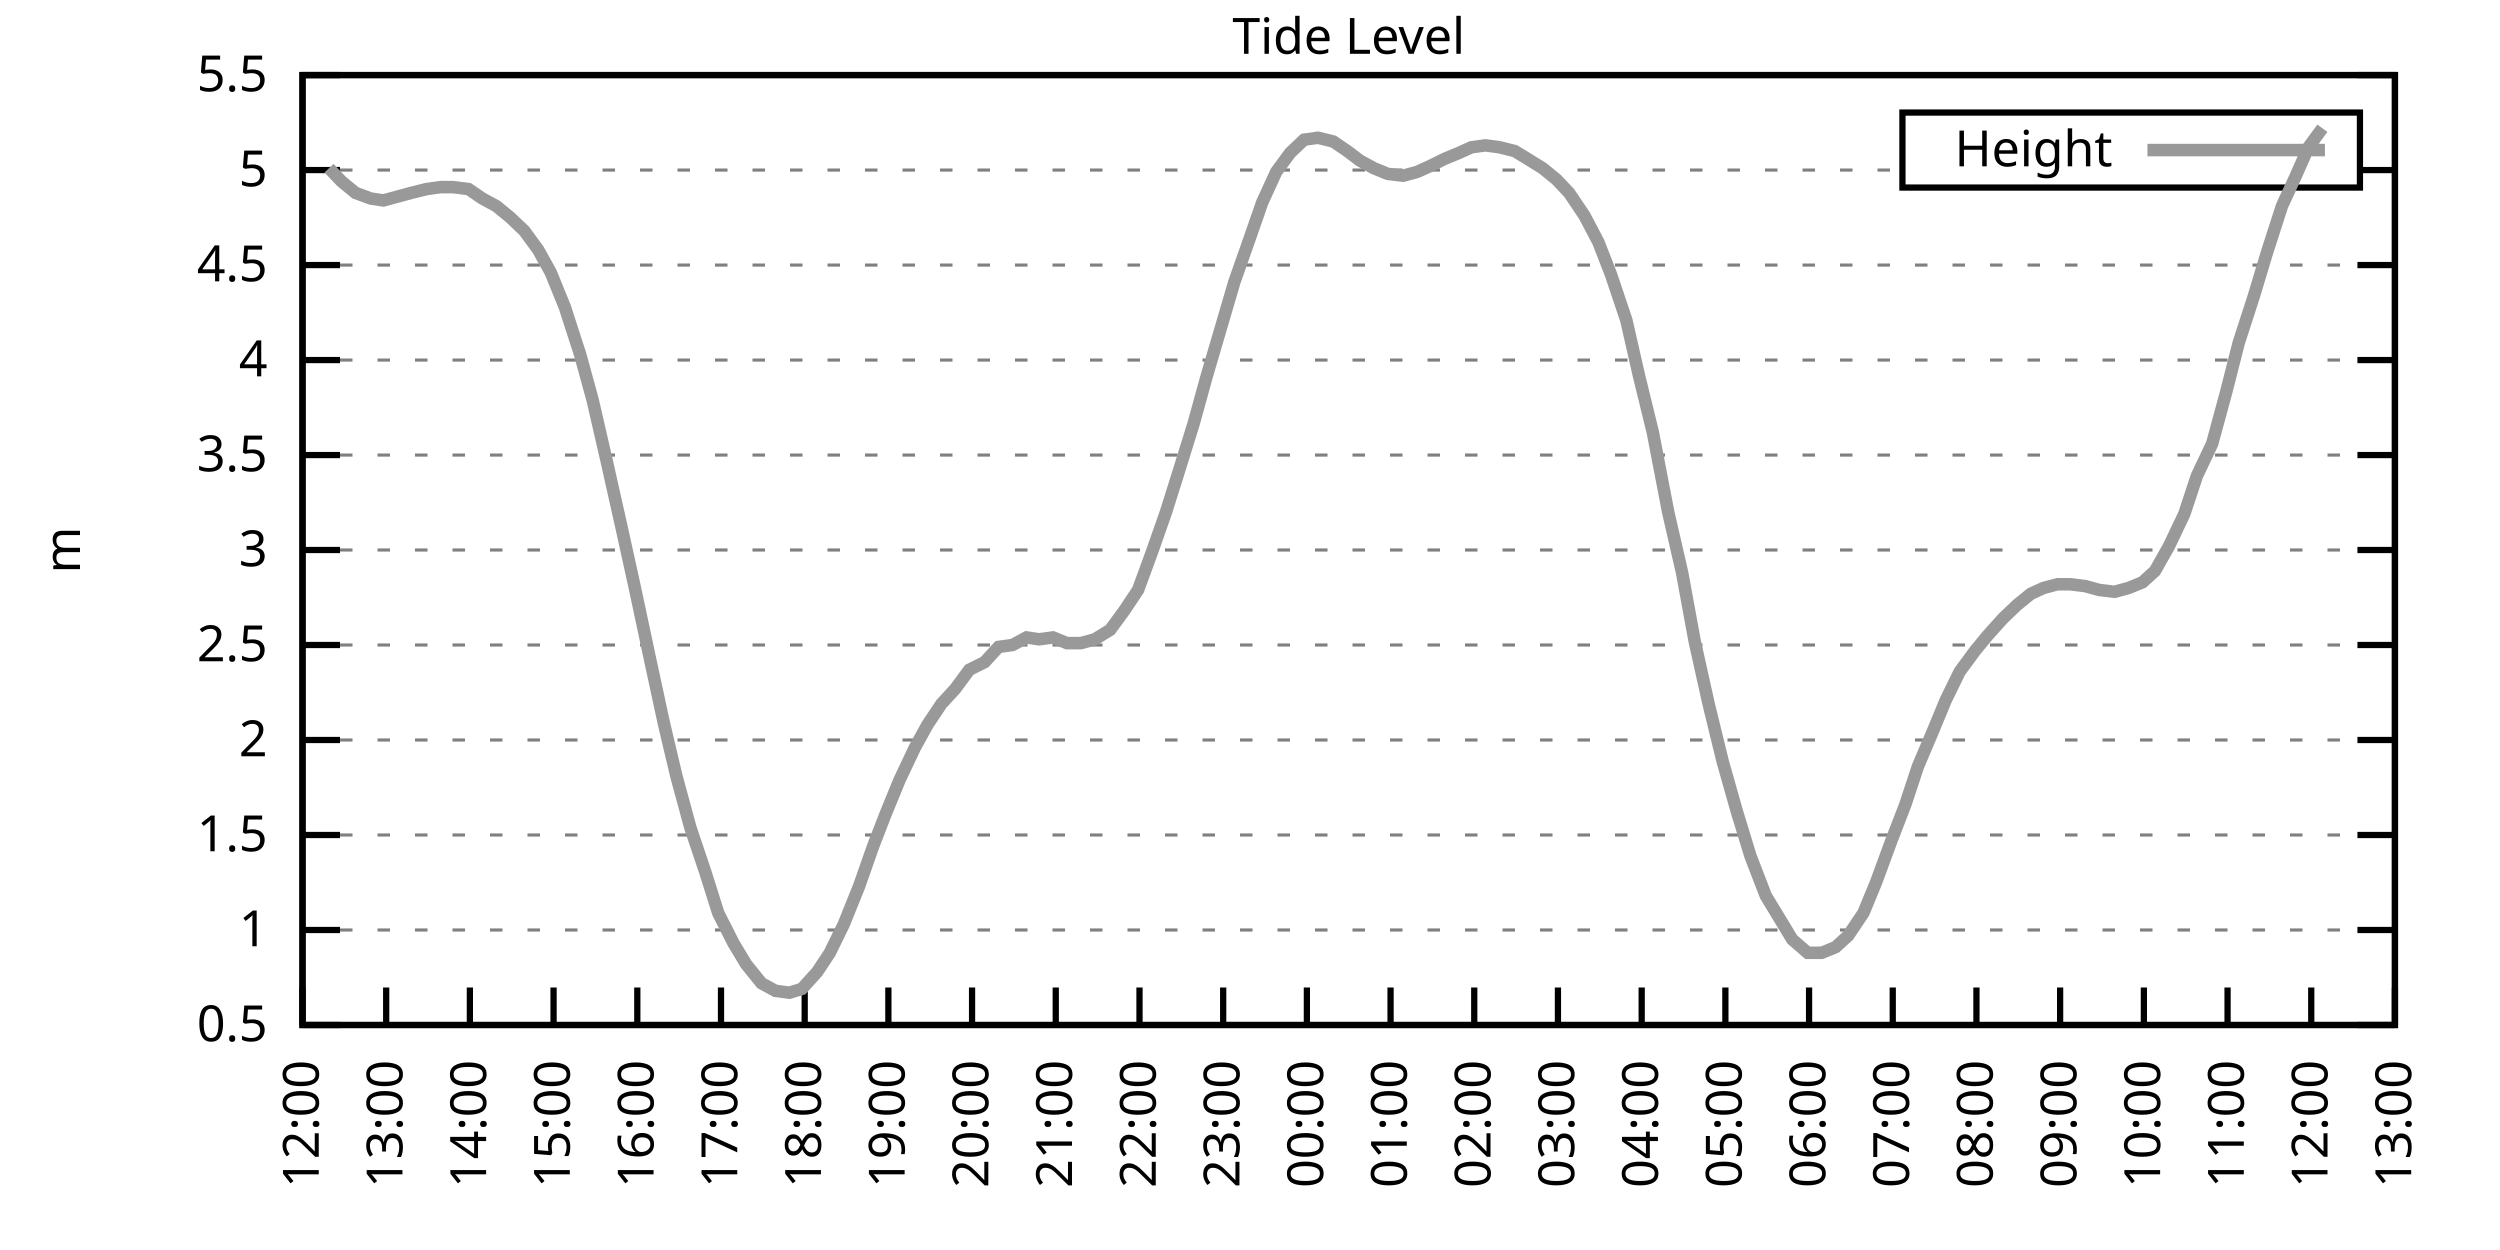
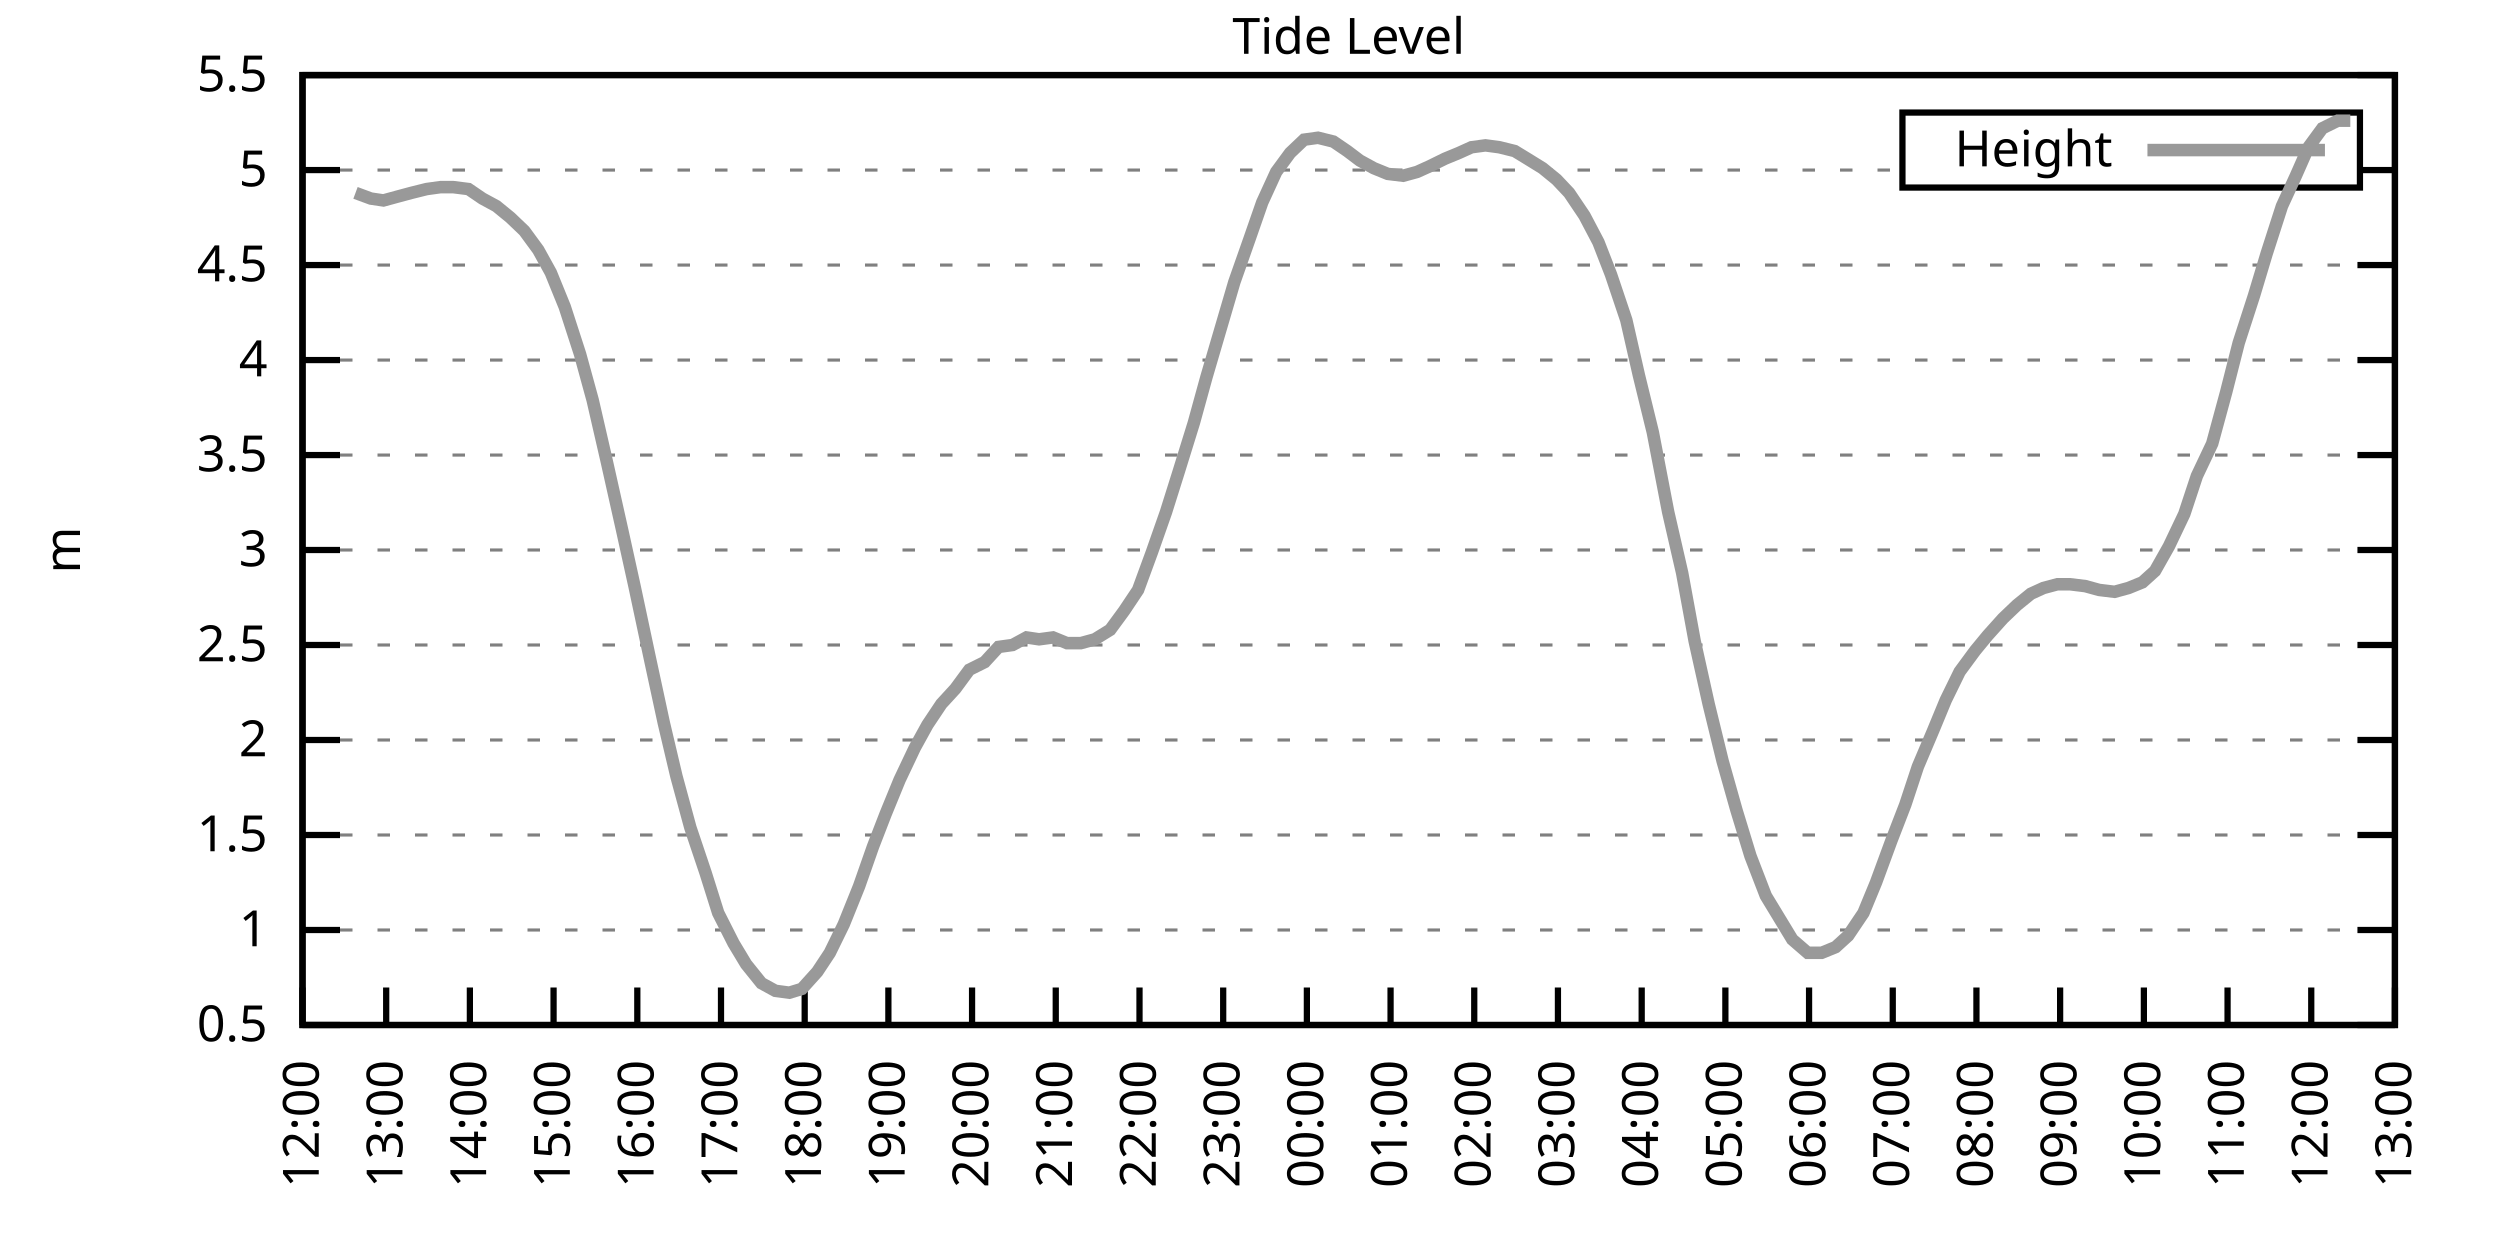
<svg xmlns="http://www.w3.org/2000/svg" xmlns:xlink="http://www.w3.org/1999/xlink" width="400" height="200" viewBox="0 0 400 200">
  <g id="gnuplot_canvas">
    <rect x="0" y="0" width="400" height="200" fill="none" />
    <defs>
      <circle id="gpDot" r="0.5" stroke-width="0.5" stroke="currentColor" />
      <path id="gpPt0" stroke-width="0.333" stroke="currentColor" d="M-1,0 h2 M0,-1 v2" />
      <path id="gpPt1" stroke-width="0.333" stroke="currentColor" d="M-1,-1 L1,1 M1,-1 L-1,1" />
      <path id="gpPt2" stroke-width="0.333" stroke="currentColor" d="M-1,0 L1,0 M0,-1 L0,1 M-1,-1 L1,1 M-1,1 L1,-1" />
      <rect id="gpPt3" stroke-width="0.333" stroke="currentColor" x="-1" y="-1" width="2" height="2" />
      <rect id="gpPt4" stroke-width="0.333" stroke="currentColor" fill="currentColor" x="-1" y="-1" width="2" height="2" />
      <circle id="gpPt5" stroke-width="0.333" stroke="currentColor" cx="0" cy="0" r="1" />
      <use xlink:href="#gpPt5" id="gpPt6" fill="currentColor" stroke="none" />
      <path id="gpPt7" stroke-width="0.333" stroke="currentColor" d="M0,-1.33 L-1.33,0.67 L1.33,0.67 z" />
      <use xlink:href="#gpPt7" id="gpPt8" fill="currentColor" stroke="none" />
      <use xlink:href="#gpPt7" id="gpPt9" stroke="currentColor" transform="rotate(180)" />
      <use xlink:href="#gpPt9" id="gpPt10" fill="currentColor" stroke="none" />
      <use xlink:href="#gpPt3" id="gpPt11" stroke="currentColor" transform="rotate(45)" />
      <use xlink:href="#gpPt11" id="gpPt12" fill="currentColor" stroke="none" />
      <path id="gpPt13" stroke-width="0.333" stroke="currentColor" d="M0,1.330 L1.265,0.411 L0.782,-1.067 L-0.782,-1.076 L-1.265,0.411 z" />
      <use xlink:href="#gpPt13" id="gpPt14" fill="currentColor" stroke="none" />
      <filter id="textbox" filterUnits="objectBoundingBox" x="0" y="0" height="1" width="1">
        <feFlood flood-color="white" flood-opacity="1" result="bgnd" />
        <feComposite in="SourceGraphic" in2="bgnd" operator="atop" />
      </filter>
      <filter id="greybox" filterUnits="objectBoundingBox" x="0" y="0" height="1" width="1">
        <feFlood flood-color="lightgrey" flood-opacity="1" result="grey" />
        <feComposite in="SourceGraphic" in2="grey" operator="atop" />
      </filter>
    </defs>
    <g fill="none" color="white" stroke="currentColor" stroke-width="1.00" stroke-linecap="butt" stroke-linejoin="miter">
</g>
    <g fill="none" color="black" stroke="currentColor" stroke-width="1.00" stroke-linecap="butt" stroke-linejoin="miter">
      <g stroke="none" shape-rendering="crispEdges">
        <polygon fill="rgb(255, 255, 255)" points="48.40,164.00 383.18,164.00 383.18,12.02 48.40,12.02 " />
      </g>
    </g>
    <g fill="none" color="black" stroke="currentColor" stroke-width="1.00" stroke-linecap="butt" stroke-linejoin="miter">
</g>
    <g fill="none" color="black" stroke="black" stroke-width="0.50" stroke-linecap="butt" stroke-linejoin="miter">
</g>
    <g fill="none" color="gray" stroke="currentColor" stroke-width="0.50" stroke-linecap="butt" stroke-linejoin="miter">
      <path stroke="gray" stroke-dasharray="2,4" class="gridline" d="M48.40,164.00 L383.19,164.00  " />
    </g>
    <g fill="none" color="gray" stroke="gray" stroke-width="1.00" stroke-linecap="butt" stroke-linejoin="miter">
</g>
    <g fill="none" color="black" stroke="currentColor" stroke-width="1.00" stroke-linecap="butt" stroke-linejoin="miter">
      <path stroke="black" d="M48.40,164.00 L54.40,164.00 M383.19,164.00 L377.19,164.00  " />
      <g transform="translate(42.80,166.60)" stroke="none" fill="black" font-family="Sans" font-size="8.00" text-anchor="end">
        <text>
          <tspan font-family="Sans"> 0.5</tspan>
        </text>
      </g>
    </g>
    <g fill="none" color="black" stroke="currentColor" stroke-width="1.00" stroke-linecap="butt" stroke-linejoin="miter">
</g>
    <g fill="none" color="black" stroke="black" stroke-width="0.50" stroke-linecap="butt" stroke-linejoin="miter">
</g>
    <g fill="none" color="gray" stroke="currentColor" stroke-width="0.50" stroke-linecap="butt" stroke-linejoin="miter">
      <path stroke="gray" stroke-dasharray="2,4" class="gridline" d="M48.40,148.80 L383.19,148.80  " />
    </g>
    <g fill="none" color="gray" stroke="gray" stroke-width="1.00" stroke-linecap="butt" stroke-linejoin="miter">
</g>
    <g fill="none" color="black" stroke="currentColor" stroke-width="1.00" stroke-linecap="butt" stroke-linejoin="miter">
      <path stroke="black" d="M48.40,148.80 L54.40,148.80 M383.19,148.80 L377.19,148.80  " />
      <g transform="translate(42.80,151.40)" stroke="none" fill="black" font-family="Sans" font-size="8.00" text-anchor="end">
        <text>
          <tspan font-family="Sans"> 1</tspan>
        </text>
      </g>
    </g>
    <g fill="none" color="black" stroke="currentColor" stroke-width="1.00" stroke-linecap="butt" stroke-linejoin="miter">
</g>
    <g fill="none" color="black" stroke="black" stroke-width="0.50" stroke-linecap="butt" stroke-linejoin="miter">
</g>
    <g fill="none" color="gray" stroke="currentColor" stroke-width="0.50" stroke-linecap="butt" stroke-linejoin="miter">
      <path stroke="gray" stroke-dasharray="2,4" class="gridline" d="M48.40,133.60 L383.19,133.60  " />
    </g>
    <g fill="none" color="gray" stroke="gray" stroke-width="1.00" stroke-linecap="butt" stroke-linejoin="miter">
</g>
    <g fill="none" color="black" stroke="currentColor" stroke-width="1.00" stroke-linecap="butt" stroke-linejoin="miter">
      <path stroke="black" d="M48.40,133.60 L54.40,133.60 M383.19,133.60 L377.19,133.60  " />
      <g transform="translate(42.80,136.20)" stroke="none" fill="black" font-family="Sans" font-size="8.00" text-anchor="end">
        <text>
          <tspan font-family="Sans"> 1.5</tspan>
        </text>
      </g>
    </g>
    <g fill="none" color="black" stroke="currentColor" stroke-width="1.00" stroke-linecap="butt" stroke-linejoin="miter">
</g>
    <g fill="none" color="black" stroke="black" stroke-width="0.50" stroke-linecap="butt" stroke-linejoin="miter">
</g>
    <g fill="none" color="gray" stroke="currentColor" stroke-width="0.50" stroke-linecap="butt" stroke-linejoin="miter">
      <path stroke="gray" stroke-dasharray="2,4" class="gridline" d="M48.40,118.40 L383.19,118.40  " />
    </g>
    <g fill="none" color="gray" stroke="gray" stroke-width="1.00" stroke-linecap="butt" stroke-linejoin="miter">
</g>
    <g fill="none" color="black" stroke="currentColor" stroke-width="1.00" stroke-linecap="butt" stroke-linejoin="miter">
      <path stroke="black" d="M48.40,118.40 L54.40,118.40 M383.19,118.40 L377.19,118.40  " />
      <g transform="translate(42.80,121.00)" stroke="none" fill="black" font-family="Sans" font-size="8.00" text-anchor="end">
        <text>
          <tspan font-family="Sans"> 2</tspan>
        </text>
      </g>
    </g>
    <g fill="none" color="black" stroke="currentColor" stroke-width="1.00" stroke-linecap="butt" stroke-linejoin="miter">
</g>
    <g fill="none" color="black" stroke="black" stroke-width="0.50" stroke-linecap="butt" stroke-linejoin="miter">
</g>
    <g fill="none" color="gray" stroke="currentColor" stroke-width="0.50" stroke-linecap="butt" stroke-linejoin="miter">
      <path stroke="gray" stroke-dasharray="2,4" class="gridline" d="M48.40,103.20 L383.19,103.20  " />
    </g>
    <g fill="none" color="gray" stroke="gray" stroke-width="1.00" stroke-linecap="butt" stroke-linejoin="miter">
</g>
    <g fill="none" color="black" stroke="currentColor" stroke-width="1.00" stroke-linecap="butt" stroke-linejoin="miter">
      <path stroke="black" d="M48.40,103.20 L54.40,103.20 M383.19,103.20 L377.19,103.20  " />
      <g transform="translate(42.80,105.80)" stroke="none" fill="black" font-family="Sans" font-size="8.00" text-anchor="end">
        <text>
          <tspan font-family="Sans"> 2.5</tspan>
        </text>
      </g>
    </g>
    <g fill="none" color="black" stroke="currentColor" stroke-width="1.00" stroke-linecap="butt" stroke-linejoin="miter">
</g>
    <g fill="none" color="black" stroke="black" stroke-width="0.50" stroke-linecap="butt" stroke-linejoin="miter">
</g>
    <g fill="none" color="gray" stroke="currentColor" stroke-width="0.50" stroke-linecap="butt" stroke-linejoin="miter">
      <path stroke="gray" stroke-dasharray="2,4" class="gridline" d="M48.40,88.00 L383.19,88.00  " />
    </g>
    <g fill="none" color="gray" stroke="gray" stroke-width="1.00" stroke-linecap="butt" stroke-linejoin="miter">
</g>
    <g fill="none" color="black" stroke="currentColor" stroke-width="1.00" stroke-linecap="butt" stroke-linejoin="miter">
      <path stroke="black" d="M48.40,88.00 L54.40,88.00 M383.19,88.00 L377.19,88.00  " />
      <g transform="translate(42.80,90.60)" stroke="none" fill="black" font-family="Sans" font-size="8.00" text-anchor="end">
        <text>
          <tspan font-family="Sans"> 3</tspan>
        </text>
      </g>
    </g>
    <g fill="none" color="black" stroke="currentColor" stroke-width="1.00" stroke-linecap="butt" stroke-linejoin="miter">
</g>
    <g fill="none" color="black" stroke="black" stroke-width="0.50" stroke-linecap="butt" stroke-linejoin="miter">
</g>
    <g fill="none" color="gray" stroke="currentColor" stroke-width="0.50" stroke-linecap="butt" stroke-linejoin="miter">
      <path stroke="gray" stroke-dasharray="2,4" class="gridline" d="M48.40,72.81 L383.19,72.81  " />
    </g>
    <g fill="none" color="gray" stroke="gray" stroke-width="1.00" stroke-linecap="butt" stroke-linejoin="miter">
</g>
    <g fill="none" color="black" stroke="currentColor" stroke-width="1.00" stroke-linecap="butt" stroke-linejoin="miter">
      <path stroke="black" d="M48.40,72.81 L54.40,72.81 M383.19,72.81 L377.19,72.81  " />
      <g transform="translate(42.80,75.41)" stroke="none" fill="black" font-family="Sans" font-size="8.00" text-anchor="end">
        <text>
          <tspan font-family="Sans"> 3.5</tspan>
        </text>
      </g>
    </g>
    <g fill="none" color="black" stroke="currentColor" stroke-width="1.00" stroke-linecap="butt" stroke-linejoin="miter">
</g>
    <g fill="none" color="black" stroke="black" stroke-width="0.50" stroke-linecap="butt" stroke-linejoin="miter">
</g>
    <g fill="none" color="gray" stroke="currentColor" stroke-width="0.50" stroke-linecap="butt" stroke-linejoin="miter">
      <path stroke="gray" stroke-dasharray="2,4" class="gridline" d="M48.40,57.61 L383.19,57.61  " />
    </g>
    <g fill="none" color="gray" stroke="gray" stroke-width="1.00" stroke-linecap="butt" stroke-linejoin="miter">
</g>
    <g fill="none" color="black" stroke="currentColor" stroke-width="1.00" stroke-linecap="butt" stroke-linejoin="miter">
      <path stroke="black" d="M48.40,57.61 L54.40,57.61 M383.19,57.61 L377.19,57.61  " />
      <g transform="translate(42.80,60.21)" stroke="none" fill="black" font-family="Sans" font-size="8.00" text-anchor="end">
        <text>
          <tspan font-family="Sans"> 4</tspan>
        </text>
      </g>
    </g>
    <g fill="none" color="black" stroke="currentColor" stroke-width="1.00" stroke-linecap="butt" stroke-linejoin="miter">
</g>
    <g fill="none" color="black" stroke="black" stroke-width="0.50" stroke-linecap="butt" stroke-linejoin="miter">
</g>
    <g fill="none" color="gray" stroke="currentColor" stroke-width="0.50" stroke-linecap="butt" stroke-linejoin="miter">
      <path stroke="gray" stroke-dasharray="2,4" class="gridline" d="M48.40,42.41 L383.19,42.41  " />
    </g>
    <g fill="none" color="gray" stroke="gray" stroke-width="1.00" stroke-linecap="butt" stroke-linejoin="miter">
</g>
    <g fill="none" color="black" stroke="currentColor" stroke-width="1.00" stroke-linecap="butt" stroke-linejoin="miter">
      <path stroke="black" d="M48.40,42.41 L54.40,42.41 M383.19,42.41 L377.19,42.41  " />
      <g transform="translate(42.80,45.01)" stroke="none" fill="black" font-family="Sans" font-size="8.00" text-anchor="end">
        <text>
          <tspan font-family="Sans"> 4.5</tspan>
        </text>
      </g>
    </g>
    <g fill="none" color="black" stroke="currentColor" stroke-width="1.00" stroke-linecap="butt" stroke-linejoin="miter">
</g>
    <g fill="none" color="black" stroke="black" stroke-width="0.50" stroke-linecap="butt" stroke-linejoin="miter">
</g>
    <g fill="none" color="gray" stroke="currentColor" stroke-width="0.50" stroke-linecap="butt" stroke-linejoin="miter">
      <path stroke="gray" stroke-dasharray="2,4" class="gridline" d="M48.40,27.21 L304.39,27.21 M377.59,27.21 L383.19,27.21  " />
    </g>
    <g fill="none" color="gray" stroke="gray" stroke-width="1.00" stroke-linecap="butt" stroke-linejoin="miter">
</g>
    <g fill="none" color="black" stroke="currentColor" stroke-width="1.00" stroke-linecap="butt" stroke-linejoin="miter">
      <path stroke="black" d="M48.40,27.21 L54.40,27.21 M383.19,27.21 L377.19,27.21  " />
      <g transform="translate(42.80,29.81)" stroke="none" fill="black" font-family="Sans" font-size="8.00" text-anchor="end">
        <text>
          <tspan font-family="Sans"> 5</tspan>
        </text>
      </g>
    </g>
    <g fill="none" color="black" stroke="currentColor" stroke-width="1.00" stroke-linecap="butt" stroke-linejoin="miter">
</g>
    <g fill="none" color="black" stroke="black" stroke-width="0.50" stroke-linecap="butt" stroke-linejoin="miter">
</g>
    <g fill="none" color="gray" stroke="currentColor" stroke-width="0.50" stroke-linecap="butt" stroke-linejoin="miter">
      <path stroke="gray" stroke-dasharray="2,4" class="gridline" d="M48.40,12.01 L383.19,12.01  " />
    </g>
    <g fill="none" color="gray" stroke="gray" stroke-width="1.00" stroke-linecap="butt" stroke-linejoin="miter">
</g>
    <g fill="none" color="black" stroke="currentColor" stroke-width="1.00" stroke-linecap="butt" stroke-linejoin="miter">
      <path stroke="black" d="M48.40,12.01 L54.40,12.01 M383.19,12.01 L377.19,12.01  " />
      <g transform="translate(42.80,14.61)" stroke="none" fill="black" font-family="Sans" font-size="8.00" text-anchor="end">
        <text>
          <tspan font-family="Sans"> 5.5</tspan>
        </text>
      </g>
    </g>
    <g fill="none" color="black" stroke="currentColor" stroke-width="1.00" stroke-linecap="butt" stroke-linejoin="miter">
      <path stroke="black" d="M48.40,164.00 L48.40,158.00  " />
      <g transform="translate(51.00,169.60) rotate(270.00)" stroke="none" fill="black" font-family="Sans" font-size="8.00" text-anchor="end">
        <text>
          <tspan font-family="Sans">12:00</tspan>
        </text>
      </g>
    </g>
    <g fill="none" color="black" stroke="currentColor" stroke-width="1.00" stroke-linecap="butt" stroke-linejoin="miter">
      <path stroke="black" d="M61.79,164.00 L61.79,158.00  " />
      <g transform="translate(64.39,169.60) rotate(270.00)" stroke="none" fill="black" font-family="Sans" font-size="8.00" text-anchor="end">
        <text>
          <tspan font-family="Sans">13:00</tspan>
        </text>
      </g>
    </g>
    <g fill="none" color="black" stroke="currentColor" stroke-width="1.00" stroke-linecap="butt" stroke-linejoin="miter">
      <path stroke="black" d="M75.18,164.00 L75.18,158.00  " />
      <g transform="translate(77.78,169.60) rotate(270.00)" stroke="none" fill="black" font-family="Sans" font-size="8.00" text-anchor="end">
        <text>
          <tspan font-family="Sans">14:00</tspan>
        </text>
      </g>
    </g>
    <g fill="none" color="black" stroke="currentColor" stroke-width="1.00" stroke-linecap="butt" stroke-linejoin="miter">
      <path stroke="black" d="M88.57,164.00 L88.57,158.00  " />
      <g transform="translate(91.17,169.60) rotate(270.00)" stroke="none" fill="black" font-family="Sans" font-size="8.00" text-anchor="end">
        <text>
          <tspan font-family="Sans">15:00</tspan>
        </text>
      </g>
    </g>
    <g fill="none" color="black" stroke="currentColor" stroke-width="1.00" stroke-linecap="butt" stroke-linejoin="miter">
      <path stroke="black" d="M101.97,164.00 L101.97,158.00  " />
      <g transform="translate(104.57,169.60) rotate(270.00)" stroke="none" fill="black" font-family="Sans" font-size="8.00" text-anchor="end">
        <text>
          <tspan font-family="Sans">16:00</tspan>
        </text>
      </g>
    </g>
    <g fill="none" color="black" stroke="currentColor" stroke-width="1.00" stroke-linecap="butt" stroke-linejoin="miter">
      <path stroke="black" d="M115.36,164.00 L115.36,158.00  " />
      <g transform="translate(117.96,169.60) rotate(270.00)" stroke="none" fill="black" font-family="Sans" font-size="8.00" text-anchor="end">
        <text>
          <tspan font-family="Sans">17:00</tspan>
        </text>
      </g>
    </g>
    <g fill="none" color="black" stroke="currentColor" stroke-width="1.00" stroke-linecap="butt" stroke-linejoin="miter">
      <path stroke="black" d="M128.75,164.00 L128.75,158.00  " />
      <g transform="translate(131.35,169.60) rotate(270.00)" stroke="none" fill="black" font-family="Sans" font-size="8.00" text-anchor="end">
        <text>
          <tspan font-family="Sans">18:00</tspan>
        </text>
      </g>
    </g>
    <g fill="none" color="black" stroke="currentColor" stroke-width="1.00" stroke-linecap="butt" stroke-linejoin="miter">
      <path stroke="black" d="M142.14,164.00 L142.14,158.00  " />
      <g transform="translate(144.74,169.60) rotate(270.00)" stroke="none" fill="black" font-family="Sans" font-size="8.00" text-anchor="end">
        <text>
          <tspan font-family="Sans">19:00</tspan>
        </text>
      </g>
    </g>
    <g fill="none" color="black" stroke="currentColor" stroke-width="1.00" stroke-linecap="butt" stroke-linejoin="miter">
      <path stroke="black" d="M155.53,164.00 L155.53,158.00  " />
      <g transform="translate(158.13,169.60) rotate(270.00)" stroke="none" fill="black" font-family="Sans" font-size="8.00" text-anchor="end">
        <text>
          <tspan font-family="Sans">20:00</tspan>
        </text>
      </g>
    </g>
    <g fill="none" color="black" stroke="currentColor" stroke-width="1.00" stroke-linecap="butt" stroke-linejoin="miter">
      <path stroke="black" d="M168.92,164.00 L168.92,158.00  " />
      <g transform="translate(171.52,169.60) rotate(270.00)" stroke="none" fill="black" font-family="Sans" font-size="8.00" text-anchor="end">
        <text>
          <tspan font-family="Sans">21:00</tspan>
        </text>
      </g>
    </g>
    <g fill="none" color="black" stroke="currentColor" stroke-width="1.00" stroke-linecap="butt" stroke-linejoin="miter">
      <path stroke="black" d="M182.32,164.00 L182.32,158.00  " />
      <g transform="translate(184.92,169.60) rotate(270.00)" stroke="none" fill="black" font-family="Sans" font-size="8.00" text-anchor="end">
        <text>
          <tspan font-family="Sans">22:00</tspan>
        </text>
      </g>
    </g>
    <g fill="none" color="black" stroke="currentColor" stroke-width="1.00" stroke-linecap="butt" stroke-linejoin="miter">
      <path stroke="black" d="M195.71,164.00 L195.71,158.00  " />
      <g transform="translate(198.31,169.60) rotate(270.00)" stroke="none" fill="black" font-family="Sans" font-size="8.00" text-anchor="end">
        <text>
          <tspan font-family="Sans">23:00</tspan>
        </text>
      </g>
    </g>
    <g fill="none" color="black" stroke="currentColor" stroke-width="1.00" stroke-linecap="butt" stroke-linejoin="miter">
      <path stroke="black" d="M209.10,164.00 L209.10,158.00  " />
      <g transform="translate(211.70,169.60) rotate(270.00)" stroke="none" fill="black" font-family="Sans" font-size="8.00" text-anchor="end">
        <text>
          <tspan font-family="Sans">00:00</tspan>
        </text>
      </g>
    </g>
    <g fill="none" color="black" stroke="currentColor" stroke-width="1.00" stroke-linecap="butt" stroke-linejoin="miter">
      <path stroke="black" d="M222.49,164.00 L222.49,158.00  " />
      <g transform="translate(225.09,169.60) rotate(270.00)" stroke="none" fill="black" font-family="Sans" font-size="8.00" text-anchor="end">
        <text>
          <tspan font-family="Sans">01:00</tspan>
        </text>
      </g>
    </g>
    <g fill="none" color="black" stroke="currentColor" stroke-width="1.00" stroke-linecap="butt" stroke-linejoin="miter">
      <path stroke="black" d="M235.88,164.00 L235.88,158.00  " />
      <g transform="translate(238.48,169.60) rotate(270.00)" stroke="none" fill="black" font-family="Sans" font-size="8.00" text-anchor="end">
        <text>
          <tspan font-family="Sans">02:00</tspan>
        </text>
      </g>
    </g>
    <g fill="none" color="black" stroke="currentColor" stroke-width="1.00" stroke-linecap="butt" stroke-linejoin="miter">
      <path stroke="black" d="M249.27,164.00 L249.27,158.00  " />
      <g transform="translate(251.87,169.60) rotate(270.00)" stroke="none" fill="black" font-family="Sans" font-size="8.00" text-anchor="end">
        <text>
          <tspan font-family="Sans">03:00</tspan>
        </text>
      </g>
    </g>
    <g fill="none" color="black" stroke="currentColor" stroke-width="1.00" stroke-linecap="butt" stroke-linejoin="miter">
      <path stroke="black" d="M262.67,164.00 L262.67,158.00  " />
      <g transform="translate(265.27,169.60) rotate(270.00)" stroke="none" fill="black" font-family="Sans" font-size="8.00" text-anchor="end">
        <text>
          <tspan font-family="Sans">04:00</tspan>
        </text>
      </g>
    </g>
    <g fill="none" color="black" stroke="currentColor" stroke-width="1.00" stroke-linecap="butt" stroke-linejoin="miter">
      <path stroke="black" d="M276.06,164.00 L276.06,158.00  " />
      <g transform="translate(278.66,169.60) rotate(270.00)" stroke="none" fill="black" font-family="Sans" font-size="8.00" text-anchor="end">
        <text>
          <tspan font-family="Sans">05:00</tspan>
        </text>
      </g>
    </g>
    <g fill="none" color="black" stroke="currentColor" stroke-width="1.00" stroke-linecap="butt" stroke-linejoin="miter">
      <path stroke="black" d="M289.45,164.00 L289.45,158.00  " />
      <g transform="translate(292.05,169.60) rotate(270.00)" stroke="none" fill="black" font-family="Sans" font-size="8.00" text-anchor="end">
        <text>
          <tspan font-family="Sans">06:00</tspan>
        </text>
      </g>
    </g>
    <g fill="none" color="black" stroke="currentColor" stroke-width="1.00" stroke-linecap="butt" stroke-linejoin="miter">
      <path stroke="black" d="M302.84,164.00 L302.84,158.00  " />
      <g transform="translate(305.44,169.60) rotate(270.00)" stroke="none" fill="black" font-family="Sans" font-size="8.00" text-anchor="end">
        <text>
          <tspan font-family="Sans">07:00</tspan>
        </text>
      </g>
    </g>
    <g fill="none" color="black" stroke="currentColor" stroke-width="1.00" stroke-linecap="butt" stroke-linejoin="miter">
      <path stroke="black" d="M316.23,164.00 L316.23,158.00  " />
      <g transform="translate(318.83,169.60) rotate(270.00)" stroke="none" fill="black" font-family="Sans" font-size="8.00" text-anchor="end">
        <text>
          <tspan font-family="Sans">08:00</tspan>
        </text>
      </g>
    </g>
    <g fill="none" color="black" stroke="currentColor" stroke-width="1.00" stroke-linecap="butt" stroke-linejoin="miter">
      <path stroke="black" d="M329.62,164.00 L329.62,158.00  " />
      <g transform="translate(332.22,169.60) rotate(270.00)" stroke="none" fill="black" font-family="Sans" font-size="8.00" text-anchor="end">
        <text>
          <tspan font-family="Sans">09:00</tspan>
        </text>
      </g>
    </g>
    <g fill="none" color="black" stroke="currentColor" stroke-width="1.00" stroke-linecap="butt" stroke-linejoin="miter">
      <path stroke="black" d="M343.02,164.00 L343.02,158.00  " />
      <g transform="translate(345.62,169.60) rotate(270.00)" stroke="none" fill="black" font-family="Sans" font-size="8.00" text-anchor="end">
        <text>
          <tspan font-family="Sans">10:00</tspan>
        </text>
      </g>
    </g>
    <g fill="none" color="black" stroke="currentColor" stroke-width="1.00" stroke-linecap="butt" stroke-linejoin="miter">
      <path stroke="black" d="M356.41,164.00 L356.41,158.00  " />
      <g transform="translate(359.01,169.60) rotate(270.00)" stroke="none" fill="black" font-family="Sans" font-size="8.00" text-anchor="end">
        <text>
          <tspan font-family="Sans">11:00</tspan>
        </text>
      </g>
    </g>
    <g fill="none" color="black" stroke="currentColor" stroke-width="1.00" stroke-linecap="butt" stroke-linejoin="miter">
      <path stroke="black" d="M369.80,164.00 L369.80,158.00  " />
      <g transform="translate(372.40,169.60) rotate(270.00)" stroke="none" fill="black" font-family="Sans" font-size="8.00" text-anchor="end">
        <text>
          <tspan font-family="Sans">12:00</tspan>
        </text>
      </g>
    </g>
    <g fill="none" color="black" stroke="currentColor" stroke-width="1.00" stroke-linecap="butt" stroke-linejoin="miter">
      <path stroke="black" d="M383.19,164.00 L383.19,158.00  " />
      <g transform="translate(385.79,169.60) rotate(270.00)" stroke="none" fill="black" font-family="Sans" font-size="8.00" text-anchor="end">
        <text>
          <tspan font-family="Sans">13:00</tspan>
        </text>
      </g>
    </g>
    <g fill="none" color="black" stroke="currentColor" stroke-width="1.00" stroke-linecap="butt" stroke-linejoin="miter">
</g>
    <g fill="none" color="black" stroke="currentColor" stroke-width="1.00" stroke-linecap="butt" stroke-linejoin="miter">
      <path stroke="black" d="M48.40,12.01 L48.40,164.00 L383.19,164.00 L383.19,12.01 L48.40,12.01 Z  " />
    </g>
    <g fill="none" color="black" stroke="currentColor" stroke-width="1.00" stroke-linecap="butt" stroke-linejoin="miter">
</g>
    <g fill="none" color="black" stroke="currentColor" stroke-width="1.00" stroke-linecap="butt" stroke-linejoin="miter">
      <path stroke="black" d="M304.39,30.01 L304.39,18.01 L377.59,18.01 L377.59,30.01 L304.39,30.01 Z  " />
    </g>
    <g id="Tide_level_plot_1">
      <g fill="none" color="white" stroke="black" stroke-width="2.00" stroke-linecap="butt" stroke-linejoin="miter">
</g>
      <g fill="none" color="black" stroke="currentColor" stroke-width="2.00" stroke-linecap="butt" stroke-linejoin="miter">
        <g transform="translate(337.99,26.61)" stroke="none" fill="black" font-family="Sans" font-size="8.00" text-anchor="end">
          <text>
            <tspan font-family="Sans">Height</tspan>
          </text>
        </g>
      </g>
      <g fill="none" color="black" stroke="currentColor" stroke-width="2.00" stroke-linecap="butt" stroke-linejoin="miter">
-         <path stroke="rgb(153, 153, 153)" d="M343.59,24.01 L371.99,24.01 M52.64,26.91 L54.65,29.03 L56.88,30.86 L59.34,31.77 L61.35,32.07 L63.58,31.46   L65.81,30.86 L68.26,30.25 L70.50,29.94 L72.50,29.94 L74.96,30.25 L77.19,31.77 L79.42,32.98 L81.66,34.81   L83.89,36.94 L86.12,39.98 L88.13,43.62 L90.36,49.10 L92.82,56.70 L94.82,63.99 L97.06,73.72 L99.51,84.66   L101.52,93.78 L103.98,105.33 L106.21,115.67 L108.22,124.18 L110.45,132.39 L112.90,139.68 L114.91,146.07 L117.37,150.93   L119.38,154.27 L121.83,157.31 L124.06,158.53 L126.29,158.83 L128.30,158.22 L130.76,155.49 L132.77,152.45 L135.00,147.89   L137.45,141.81 L139.69,135.43 L141.69,130.26 L143.93,124.79 L146.38,119.62 L148.39,115.97 L150.62,112.63 L152.85,110.20   L155.09,107.16 L157.54,105.94 L159.77,103.51 L162.01,103.20 L164.24,101.99 L166.25,102.29 L168.48,101.99 L170.71,102.90   L172.94,102.90 L175.17,102.29 L177.63,100.77 L179.86,97.73 L182.09,94.39 L184.32,88.31 L186.56,81.93 L188.57,75.54   L191.02,67.64 L193.03,60.34 L195.26,52.74 L197.49,45.14 L199.95,38.15 L201.96,32.38 L204.19,27.51 L206.42,24.47   L208.65,22.35 L210.88,22.04 L213.34,22.65 L215.57,24.17 L217.58,25.69 L219.81,26.91 L222.04,27.82 L224.50,28.12   L226.73,27.51 L228.74,26.60 L231.20,25.39 L233.43,24.47 L235.44,23.56 L237.67,23.26 L239.90,23.56 L242.36,24.17   L244.36,25.39 L246.82,26.91 L249.05,28.73 L251.06,30.86 L253.51,34.50 L255.75,38.76 L257.76,43.93 L260.21,51.22   L262.22,60.04 L264.45,69.16 L266.91,81.93 L269.14,91.65 L271.15,102.60 L273.38,112.63 L275.61,121.75 L277.84,129.65   L280.07,136.95 L282.53,143.33 L286.77,150.32 L289.23,152.45 L291.46,152.45 L293.69,151.54 L295.70,149.71 L298.15,146.07   L300.16,141.20 L302.62,134.51 L304.85,128.74 L306.86,122.66 L309.31,116.88 L311.32,112.02 L313.55,107.46 L316.01,104.12   L318.02,101.68 L320.47,98.95 L322.70,96.82 L324.94,95.00 L326.95,94.08 L329.18,93.48 L331.19,93.48 L333.64,93.78   L335.87,94.39 L338.33,94.69 L340.56,94.08 L342.79,93.17 L344.80,91.35 L347.03,87.40 L349.49,82.23 L351.50,76.15   L353.95,70.98 L356.18,62.77 L358.19,54.87 L360.65,47.27 L362.66,40.58 L365.11,32.98 L367.34,28.12 L369.35,23.56   L371.58,20.52  " />
+         <path stroke="rgb(153, 153, 153)" d="M343.59,24.01 L371.99,24.01 M56.88,30.86 L59.34,31.77 L61.35,32.07 L63.58,31.46 L65.81,30.86 L68.26,30.25   L70.50,29.94 L72.50,29.94 L74.96,30.25 L77.19,31.77 L79.42,32.98 L81.66,34.81 L83.89,36.94 L86.12,39.98   L88.13,43.62 L90.36,49.10 L92.82,56.70 L94.82,63.99 L97.06,73.72 L99.51,84.66 L101.52,93.78 L103.98,105.33   L106.21,115.67 L108.22,124.18 L110.45,132.39 L112.90,139.68 L114.91,146.07 L117.37,150.93 L119.38,154.27 L121.83,157.31   L124.06,158.53 L126.29,158.83 L128.30,158.22 L130.76,155.49 L132.77,152.45 L135.00,147.89 L137.45,141.81 L139.69,135.43   L141.69,130.26 L143.93,124.79 L146.38,119.62 L148.39,115.97 L150.62,112.63 L152.85,110.20 L155.09,107.16 L157.54,105.94   L159.77,103.51 L162.01,103.20 L164.24,101.99 L166.25,102.29 L168.48,101.99 L170.71,102.90 L172.94,102.90 L175.17,102.29   L177.63,100.77 L179.86,97.73 L182.09,94.39 L184.32,88.31 L186.56,81.93 L188.57,75.54 L191.02,67.64 L193.03,60.34   L195.26,52.74 L197.49,45.14 L199.95,38.15 L201.96,32.38 L204.19,27.51 L206.42,24.47 L208.65,22.35 L210.88,22.04   L213.34,22.65 L215.57,24.17 L217.58,25.69 L219.81,26.91 L222.04,27.82 L224.50,28.12 L226.73,27.51 L228.74,26.60   L231.20,25.39 L233.43,24.47 L235.44,23.56 L237.67,23.26 L239.90,23.56 L242.36,24.17 L244.36,25.39 L246.82,26.91   L249.05,28.73 L251.06,30.86 L253.51,34.50 L255.75,38.76 L257.76,43.93 L260.21,51.22 L262.22,60.04 L264.45,69.16   L266.91,81.93 L269.14,91.65 L271.15,102.60 L273.38,112.63 L275.61,121.75 L277.84,129.65 L280.07,136.95 L282.53,143.33   L286.77,150.32 L289.23,152.45 L291.46,152.45 L293.69,151.54 L295.70,149.71 L298.15,146.07 L300.16,141.20 L302.62,134.51   L304.85,128.74 L306.86,122.66 L309.31,116.88 L311.32,112.02 L313.55,107.46 L316.01,104.12 L318.02,101.68 L320.47,98.95   L322.70,96.82 L324.94,95.00 L326.95,94.08 L329.18,93.48 L331.19,93.48 L333.64,93.78 L335.87,94.39 L338.33,94.69   L340.56,94.08 L342.79,93.17 L344.80,91.35 L347.03,87.40 L349.49,82.23 L351.50,76.15 L353.95,70.98 L356.18,62.77   L358.19,54.87 L360.65,47.27 L362.66,40.58 L365.11,32.98 L367.34,28.12 L369.35,23.56 L371.58,20.52 L374.04,19.31   L376.05,19.31  " />
      </g>
    </g>
    <g fill="none" color="black" stroke="currentColor" stroke-width="2.00" stroke-linecap="butt" stroke-linejoin="miter">
</g>
    <g fill="none" color="black" stroke="black" stroke-width="1.00" stroke-linecap="butt" stroke-linejoin="miter">
</g>
    <g fill="none" color="black" stroke="currentColor" stroke-width="1.00" stroke-linecap="butt" stroke-linejoin="miter">
      <path stroke="black" d="M48.40,12.01 L48.40,164.00 L383.19,164.00 L383.19,12.01 L48.40,12.01 Z  " />
      <g transform="translate(12.80,88.01) rotate(270.00)" stroke="none" fill="black" font-family="Sans" font-size="8.00" text-anchor="middle">
        <text>
          <tspan font-family="Sans">m</tspan>
        </text>
      </g>
    </g>
    <g fill="none" color="black" stroke="currentColor" stroke-width="1.00" stroke-linecap="butt" stroke-linejoin="miter">
</g>
    <g fill="none" color="black" stroke="currentColor" stroke-width="1.00" stroke-linecap="butt" stroke-linejoin="miter">
      <g transform="translate(215.79,8.61)" stroke="none" fill="black" font-family="Sans" font-size="8.00" text-anchor="middle">
        <text>
          <tspan font-family="Sans">Tide Level</tspan>
        </text>
      </g>
    </g>
    <g fill="none" color="black" stroke="currentColor" stroke-width="1.00" stroke-linecap="butt" stroke-linejoin="miter">
</g>
  </g>
</svg>
